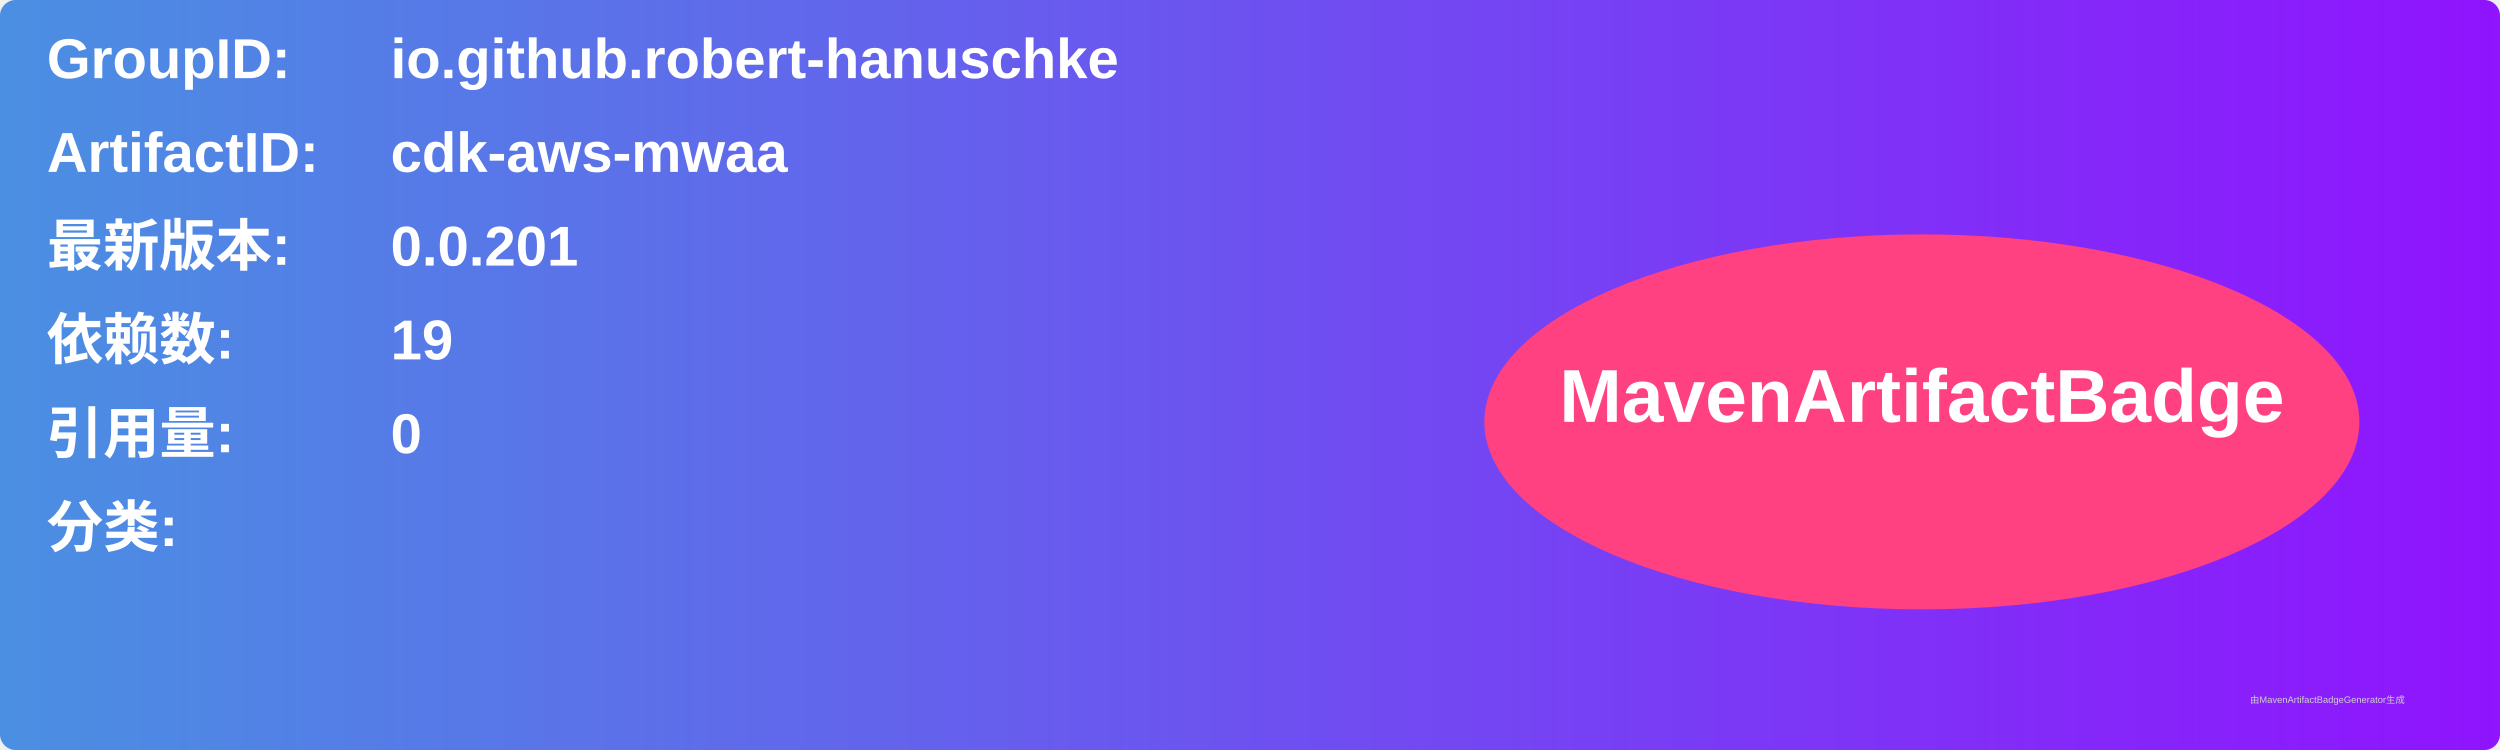
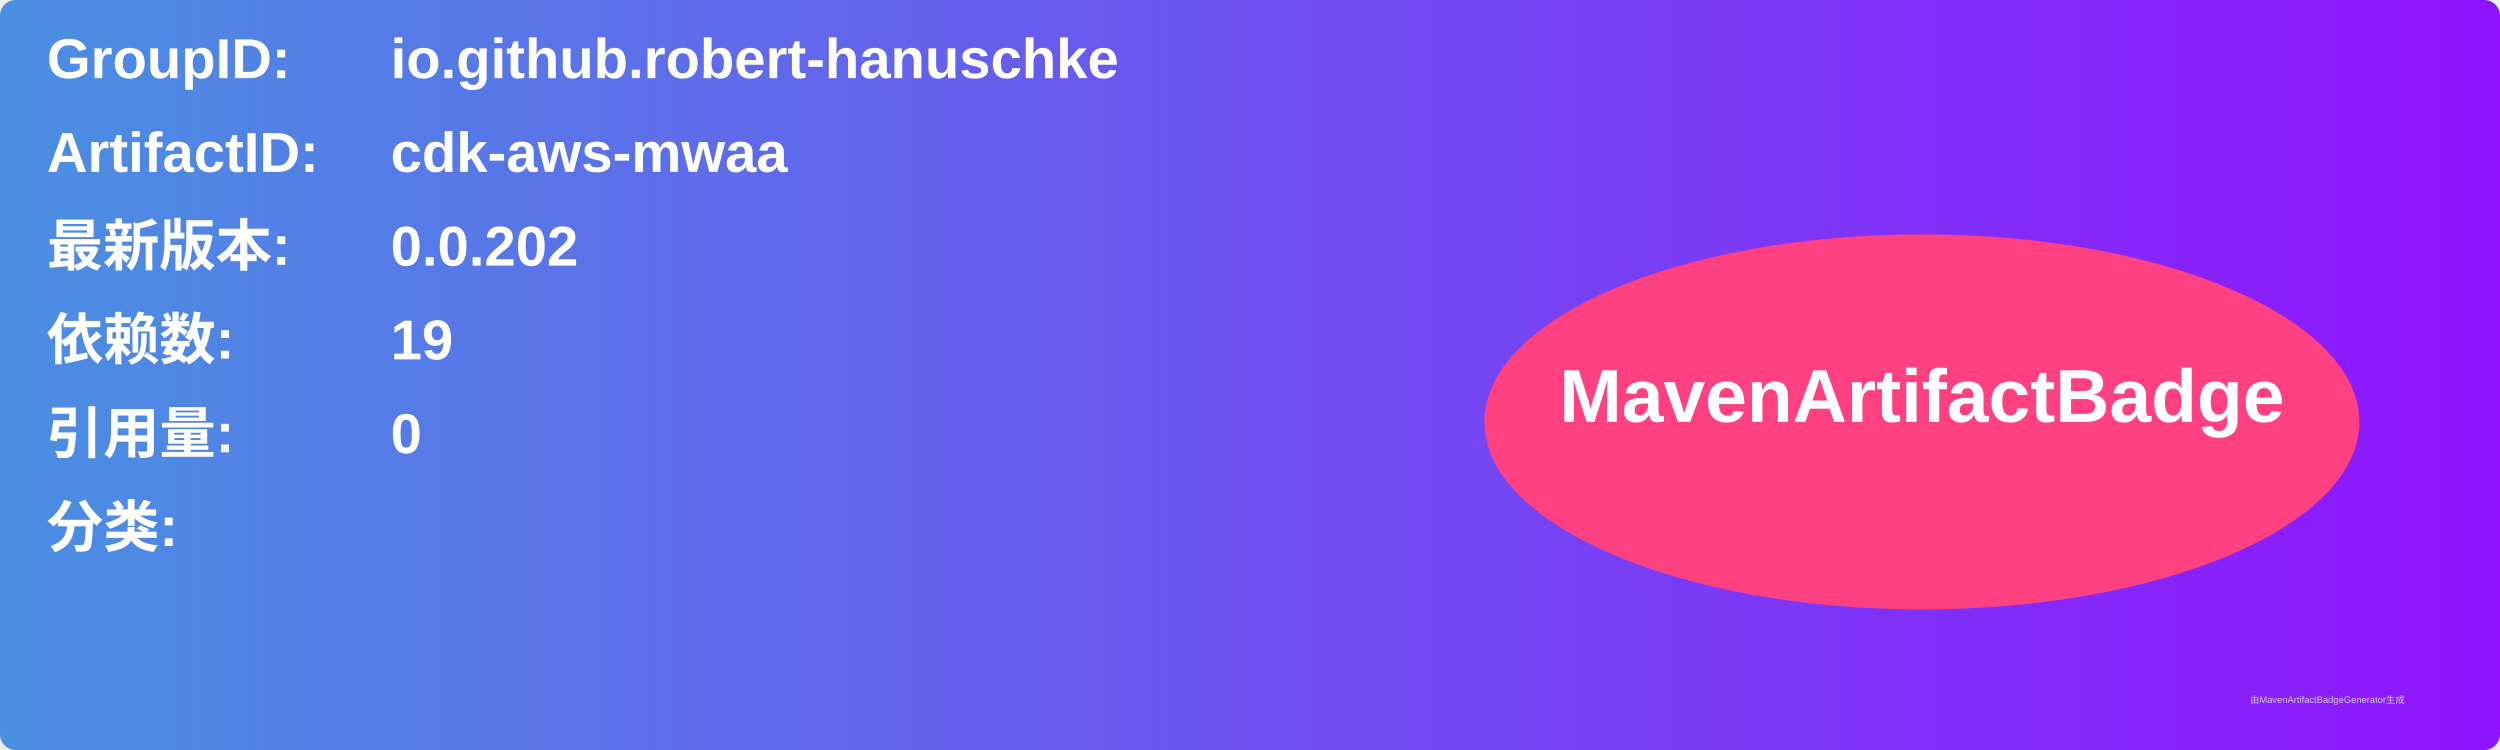
<svg xmlns="http://www.w3.org/2000/svg" width="800" height="240" viewBox="0 0 800 240">
  <linearGradient id="grad" x1="0%" y1="0%" x2="100%" y2="0%">
    <stop offset="0%" stop-color="#4a90e2" />
    <stop offset="100%" stop-color="#9013fe" />
  </linearGradient>
  <rect width="100%" height="100%" rx="5" ry="5" fill="url(#grad)" />
  <g transform="translate(15, 15)">
    <text x="0" y="10" font-family="Arial" font-size="18" fill="white" font-weight="bold" width="260">GroupID:</text>
    <text x="110" y="10" font-family="Arial" font-size="18" fill="white" font-weight="bold" width="460">io.github.robert-hanuschke</text>
    <text x="0" y="40" font-family="Arial" font-size="18" fill="white" font-weight="bold" width="260">ArtifactID:</text>
    <text x="110" y="40" font-family="Arial" font-size="18" fill="white" font-weight="bold" width="460">cdk-aws-mwaa</text>
    <text x="0" y="70" font-family="Arial" font-size="18" fill="white" font-weight="bold">最新版本:</text>
    <text x="110" y="70" font-family="Arial" font-size="18" fill="white" font-weight="bold">
-       <tspan font-weight="bold">0.0.201</tspan>
+       <tspan font-weight="bold">0.0.202</tspan>
    </text>
    <text x="0" y="100" font-family="Arial" font-size="18" fill="white" font-weight="bold">依赖数: </text>
    <text x="110" y="100" font-family="Arial" font-size="18" fill="white">
      <tspan font-weight="bold">19</tspan>
    </text>
    <text x="0" y="130" font-family="Arial" font-size="18" fill="white" font-weight="bold">引用量: </text>
    <text x="110" y="130" font-family="Arial" font-size="18" fill="white">
      <tspan font-weight="bold">0</tspan>
    </text>
    <text x="0" y="160" font-family="Arial" font-size="18" fill="white" font-weight="bold">分类:</text>
    <text x="10" y="190" font-family="Arial" font-size="10" fill="white">
      <tspan font-weight="bold" />
    </text>
    <ellipse cx="600" cy="120" rx="140" ry="60" fill="#ff4081" />
    <text x="600" y="120" text-anchor="middle" font-family="Arial" font-size="24" fill="white" font-weight="bold">MavenArtifactBadge</text>
  </g>
  <text x="720" y="225" font-family="Arial" font-size="3" fill="#d0d0d0">由MavenArtifactBadgeGenerator生成</text>
</svg>
